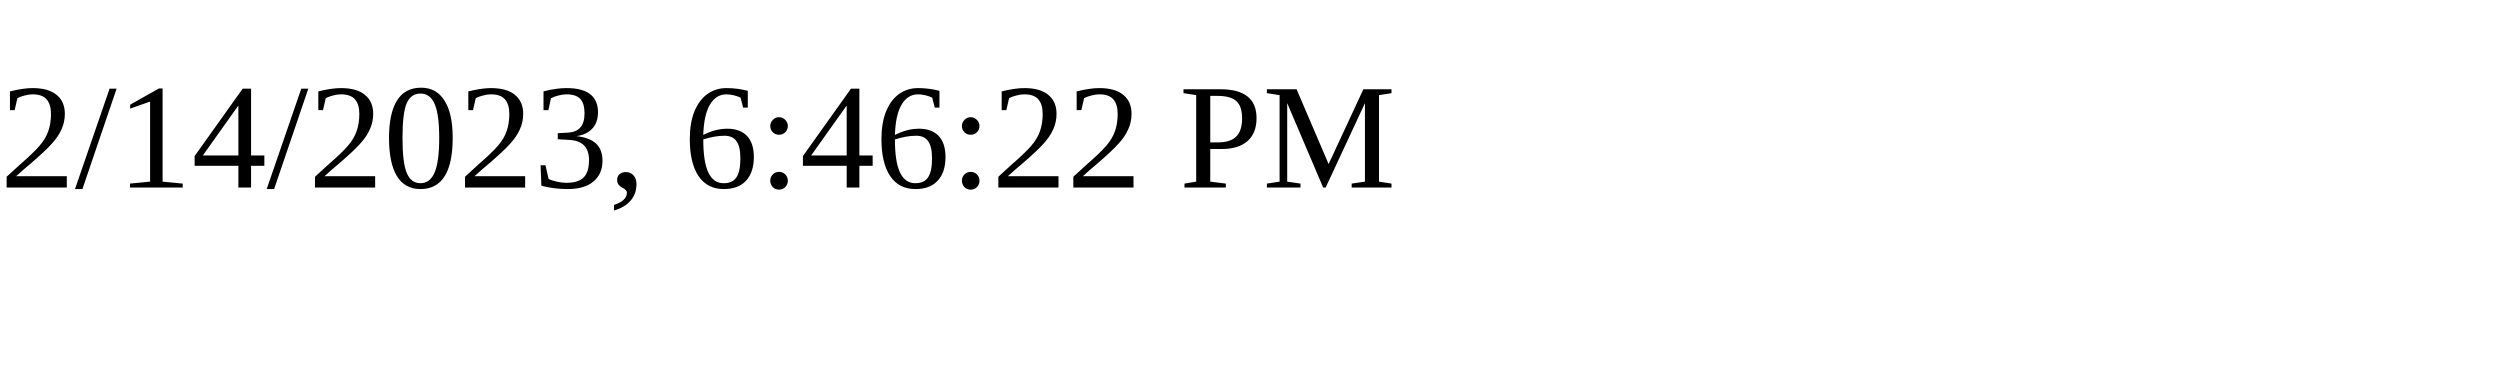
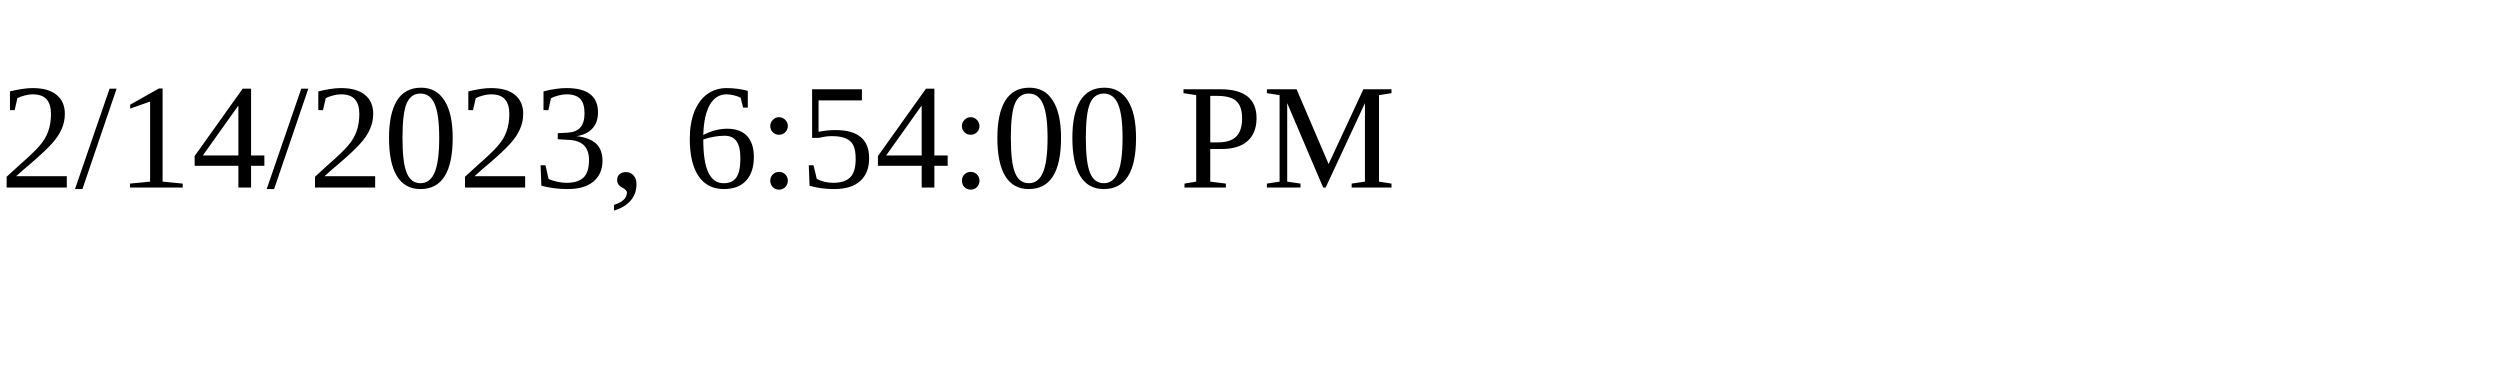
<svg xmlns="http://www.w3.org/2000/svg" height="30" width="200">
-   <text x="0" y="15">2/14/2023, 6:46:22 PM</text>
+   <text x="0" y="15">2/14/2023, 6:54:00 PM</text>
</svg>
